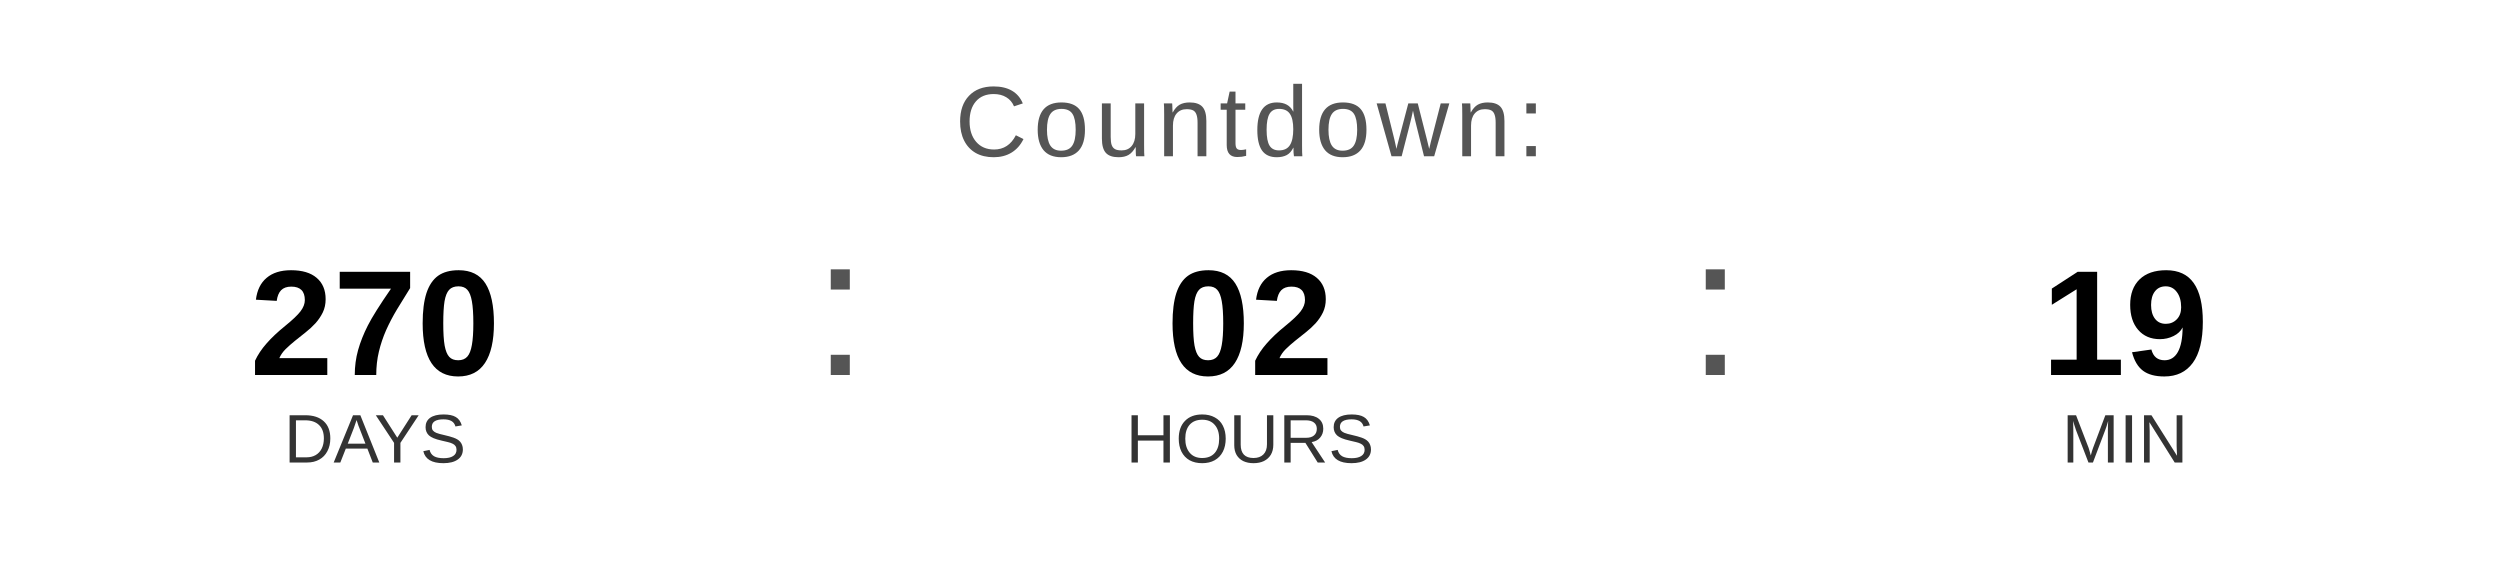
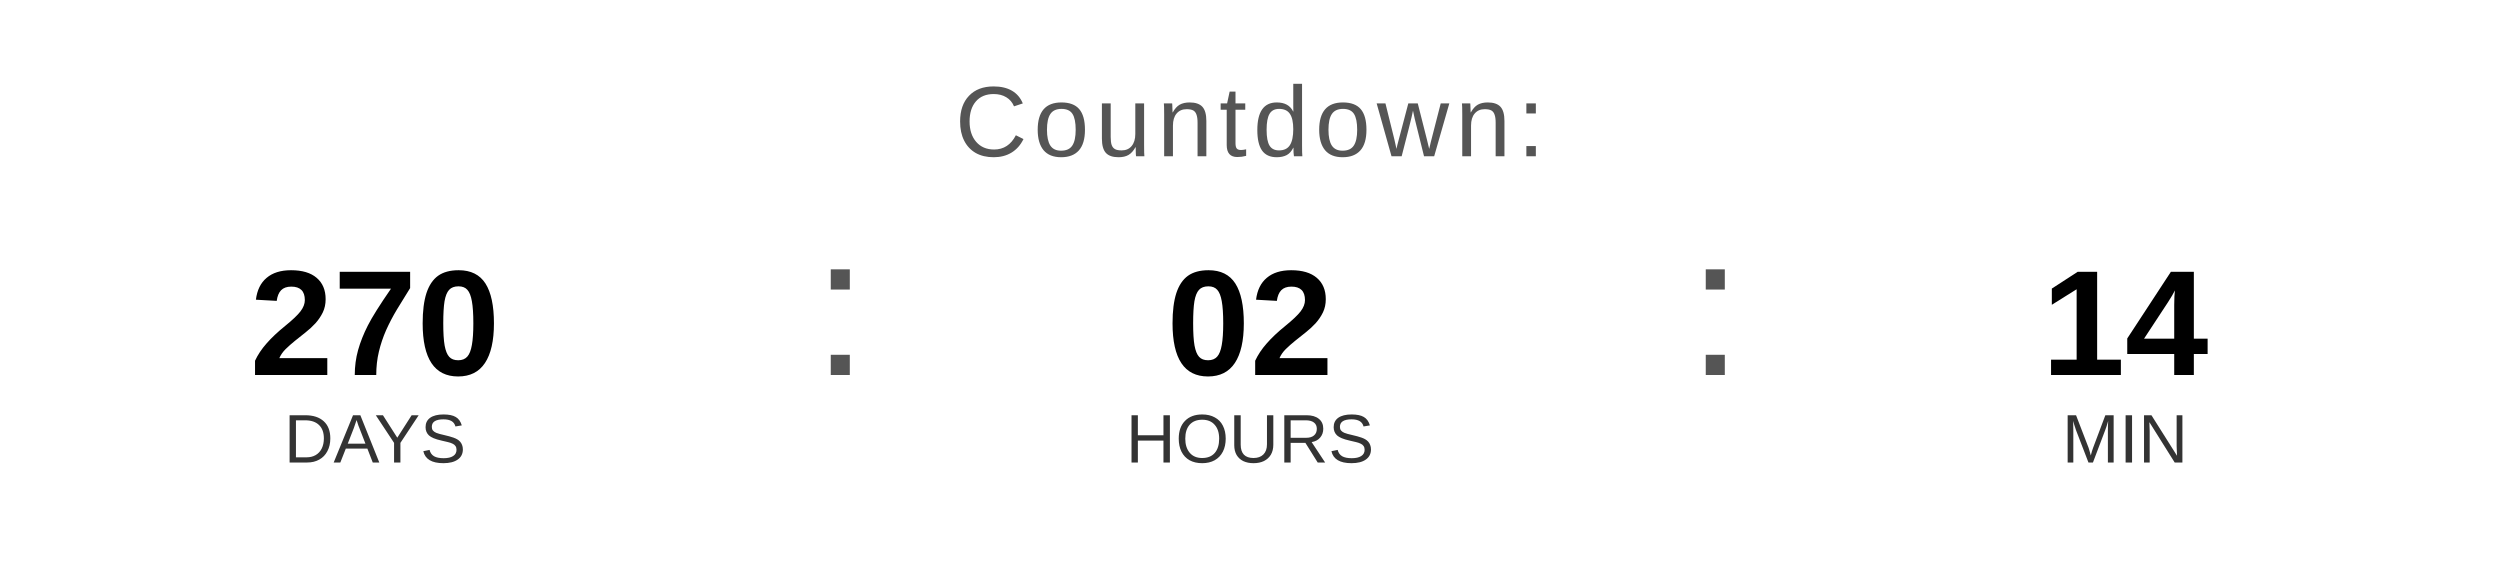
<svg xmlns="http://www.w3.org/2000/svg" width="400" height="90" viewBox="0 0 400 90">
  <text x="200" y="25" font-family="Arial, Helvetica, sans-serif" font-size="16" fill="#555555" text-anchor="middle" letter-spacing="1">
    Countdown:
  </text>
  <text x="60" y="60" font-family="Arial, Helvetica, sans-serif" font-size="24" font-weight="bold" fill="#000000" text-anchor="middle">270</text>
  <text x="60" y="74" font-family="Arial, Helvetica, sans-serif" font-size="11" fill="#333333" text-anchor="middle">DAYS</text>
  <text x="130" y="60" font-family="Arial, sans-serif" font-size="32" fill="#555555">:</text>
  <text x="200" y="60" font-family="Arial, Helvetica, sans-serif" font-size="24" font-weight="bold" fill="#000000" text-anchor="middle">02</text>
  <text x="200" y="74" font-family="Arial, Helvetica, sans-serif" font-size="11" fill="#333333" text-anchor="middle">HOURS</text>
  <text x="270" y="60" font-family="Arial, sans-serif" font-size="32" fill="#555555">:</text>
-   <text x="340" y="60" font-family="Arial, Helvetica, sans-serif" font-size="24" font-weight="bold" fill="#000000" text-anchor="middle">19</text>
+   <text x="340" y="60" font-family="Arial, Helvetica, sans-serif" font-size="24" font-weight="bold" fill="#000000" text-anchor="middle">14</text>
  <text x="340" y="74" font-family="Arial, Helvetica, sans-serif" font-size="11" fill="#333333" text-anchor="middle">MIN</text>
</svg>
